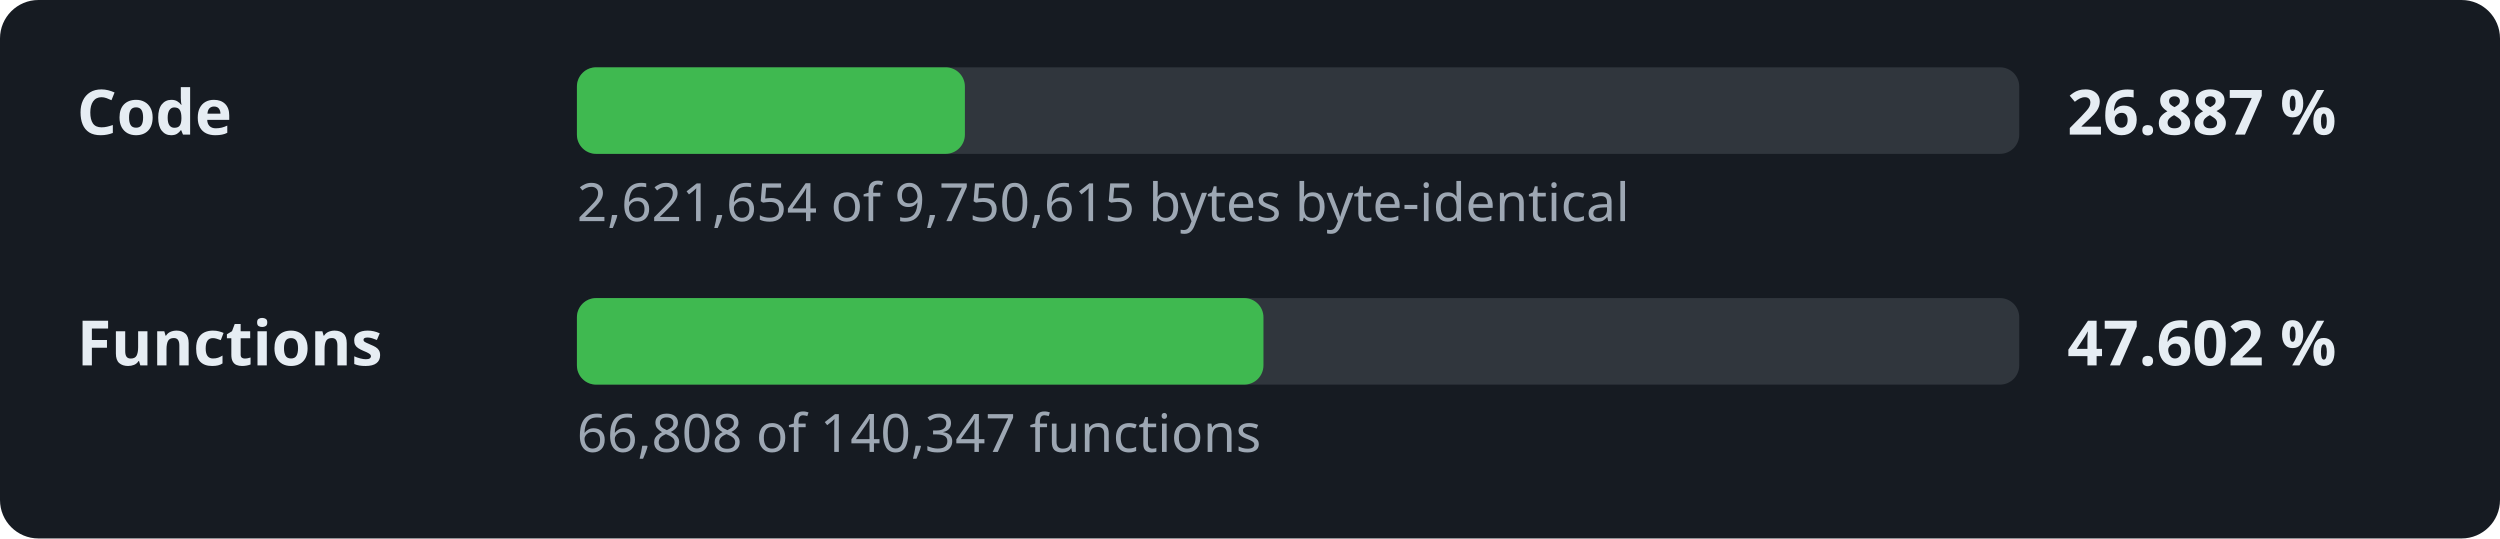
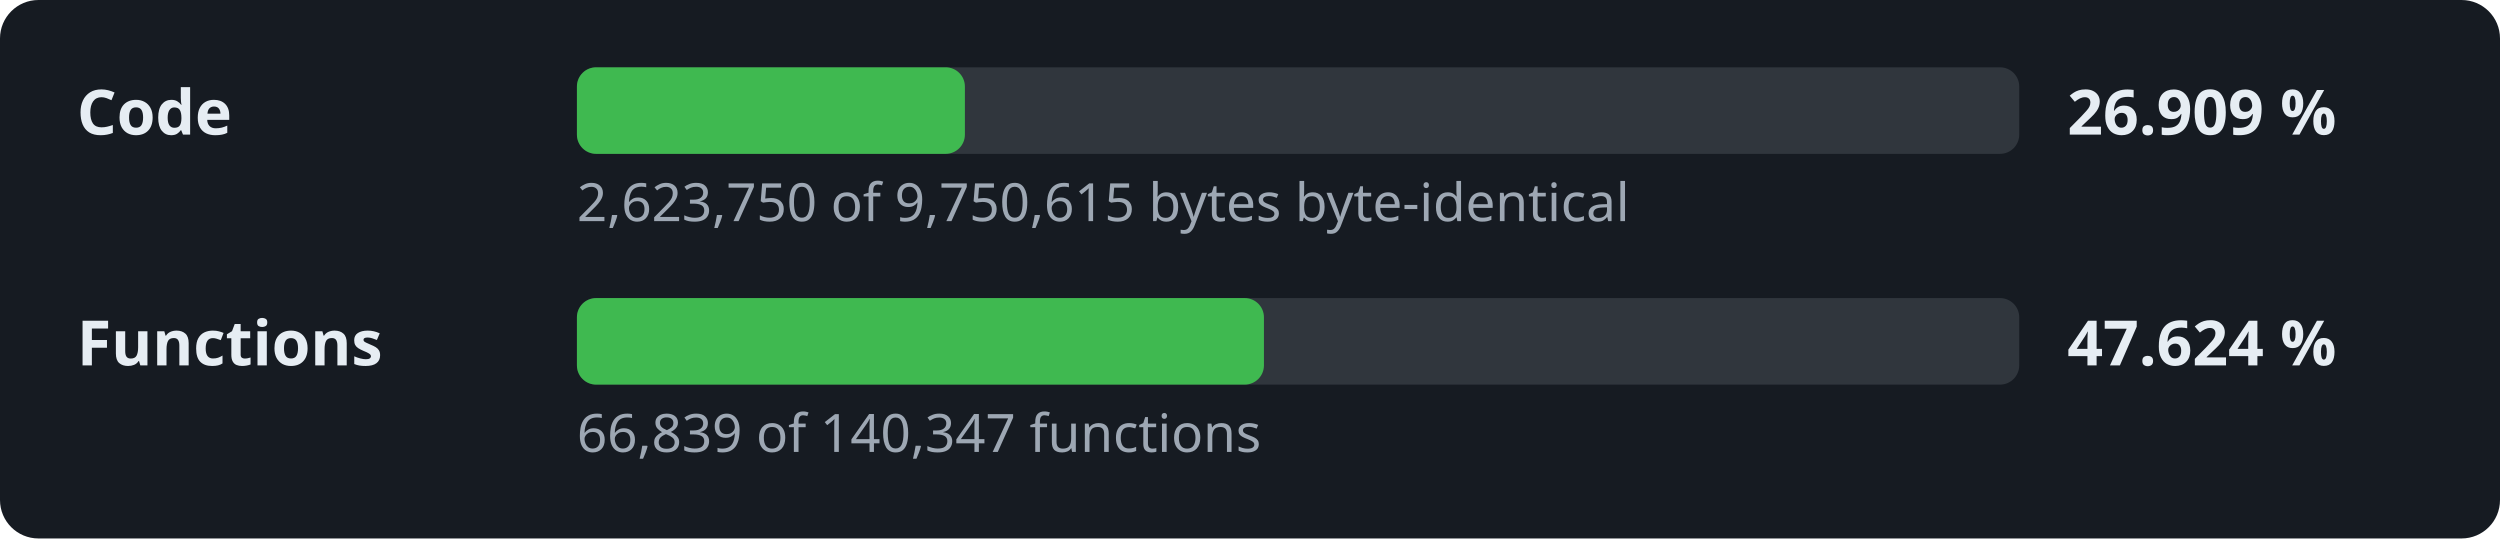
- <svg xmlns="http://www.w3.org/2000/svg" width="520" height="112" viewBox="0 0 520 112" role="img" aria-label="Decompilation progress: 26.887 % of the code">
+ <svg xmlns="http://www.w3.org/2000/svg" width="520" height="112" viewBox="0 0 520 112" role="img" aria-label="Decompilation progress: 26.909 % of the code">
  <style>.l,.v{font:600 13px sans-serif;fill:#e6edf3}.d{font:11px sans-serif;fill:#9da7b3}.t{fill:#30363d}.f{fill:#3fb950}</style>
  <rect width="520" height="112" rx="8" fill="#161b22" />
  <text x="16" y="28" class="l">Code</text>
  <rect x="120" y="14" width="300" height="18" rx="4" class="t" />
  <rect x="120" y="14" width="80.7" height="18" rx="4" class="f" />
-   <text x="430" y="28" class="v">26.887 %</text>
-   <text x="120" y="46" class="d">2,621,654 of 9,750,615 bytes byte-identical</text>
+   <text x="430" y="28" class="v">26.909 %</text>
+   <text x="120" y="46" class="d">2,623,750 of 9,750,615 bytes byte-identical</text>
  <text x="16" y="76" class="l">Functions</text>
  <rect x="120" y="62" width="300" height="18" rx="4" class="t" />
-   <rect x="120" y="62" width="142.8" height="18" rx="4" class="f" />
-   <text x="430" y="76" class="v">47.602 %</text>
-   <text x="120" y="94" class="d">66,808 of 140,347 functions</text>
+   <rect x="120" y="62" width="142.9" height="18" rx="4" class="f" />
+   <text x="430" y="76" class="v">47.624 %</text>
+   <text x="120" y="94" class="d">66,839 of 140,347 functions</text>
</svg>
